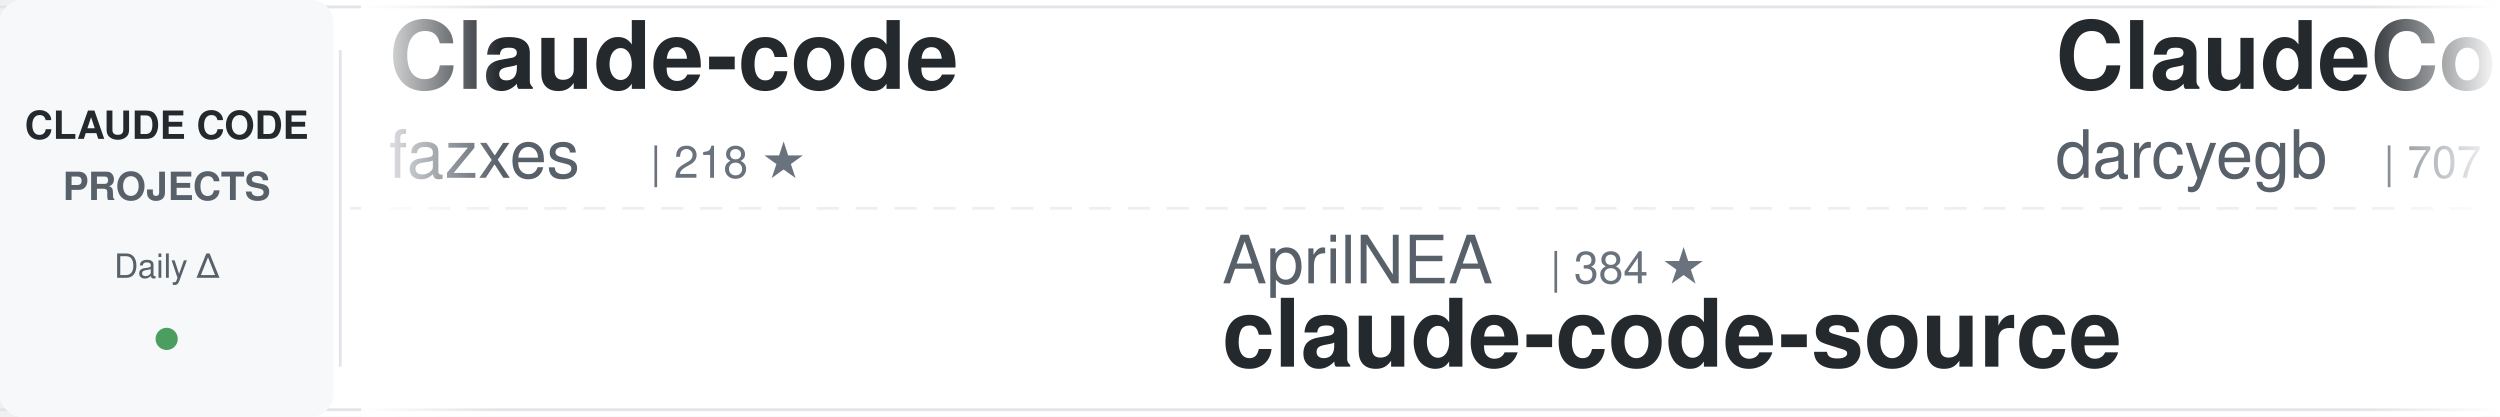
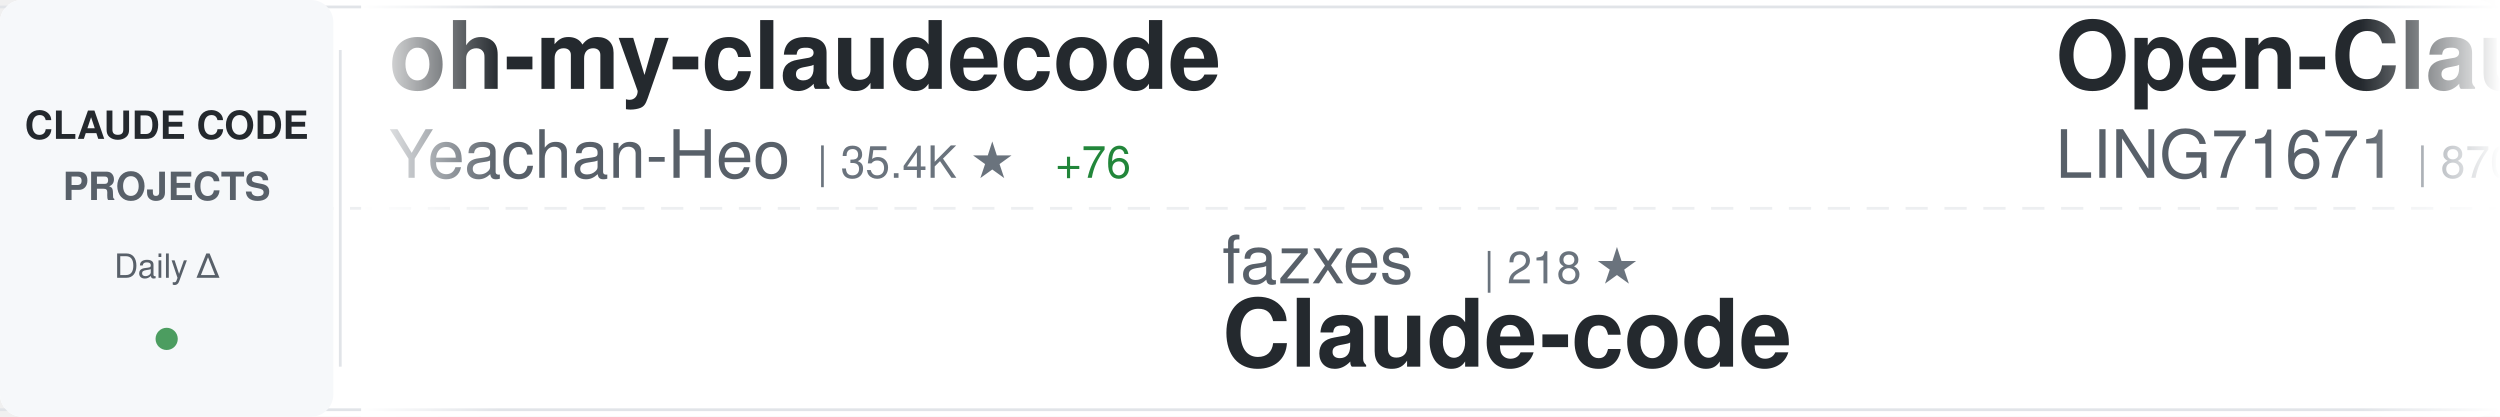
<svg xmlns="http://www.w3.org/2000/svg" width="900" height="150">
  <defs>
    <linearGradient id="awesomeLeftFade" x1="0%" y1="0%" x2="100%" y2="0%">
      <stop offset="0%" style="stop-color:#ffffff;stop-opacity:1" />
      <stop offset="100%" style="stop-color:#ffffff;stop-opacity:0" />
    </linearGradient>
    <linearGradient id="awesomeRightFade" x1="0%" y1="0%" x2="100%" y2="0%">
      <stop offset="0%" style="stop-color:#ffffff;stop-opacity:0" />
      <stop offset="100%" style="stop-color:#ffffff;stop-opacity:1" />
    </linearGradient>
  </defs>
  <rect width="900" height="150" fill="#ffffff" rx="8" />
  <rect x="0" y="2" width="900" height="1" fill="#e1e4e8" />
  <rect x="0" y="147" width="900" height="1" fill="#e1e4e8" />
  <line x1="0" y1="75" x2="900" y2="75" stroke="#e1e4e8" stroke-width="1" stroke-dasharray="8 6" opacity="0.6" />
  <rect x="0" y="0" width="120" height="150" fill="#f6f8fa" rx="8" />
  <text x="60" y="50" font-family="-apple-system, BlinkMacSystemFont, 'Segoe UI', Helvetica, Arial, sans-serif" font-size="14" font-weight="600" fill="#24292e" text-anchor="middle">CLAUDE CODE</text>
  <text x="60" y="72" font-family="-apple-system, BlinkMacSystemFont, 'Segoe UI', Helvetica, Arial, sans-serif" font-size="14" font-weight="600" fill="#586069" text-anchor="middle">PROJECTS</text>
  <text x="60" y="100" font-family="-apple-system, BlinkMacSystemFont, 'Segoe UI', Helvetica, Arial, sans-serif" font-size="12" font-weight="500" fill="#586069" text-anchor="middle">Daily Δ</text>
  <circle cx="60" cy="122" r="4" fill="#22863a" opacity="0.8" />
  <rect x="122" y="18" width="1" height="114" fill="#e1e4e8" />
  <clipPath id="awesomeTickerClip">
    <rect x="130" y="0" width="770" height="150" />
  </clipPath>
  <g clip-path="url(#awesomeTickerClip)">
    <g id="awesomeTickerItems">
      <animateTransform attributeName="transform" attributeType="XML" type="translate" from="0 0" to="-3000 0" dur="54s" repeatCount="indefinite" />
      <g transform="translate(0, 0)">
-         <text x="140" y="32" font-family="-apple-system, BlinkMacSystemFont, 'Segoe UI', Helvetica, Arial, sans-serif" font-size="34" font-weight="600" fill="#24292e">Claude-code</text>
-         <text x="140" y="64" font-family="-apple-system, BlinkMacSystemFont, 'Segoe UI', Helvetica, Arial, sans-serif" font-size="24" font-weight="400" fill="#586069">fazxes</text>
-         <text x="234" y="64" font-family="-apple-system, BlinkMacSystemFont, 'Segoe UI', Helvetica, Arial, sans-serif" font-size="16" font-weight="500" fill="#6a737d">| 218 ★</text>
+         <text x="140" y="32" font-family="-apple-system, BlinkMacSystemFont, 'Segoe UI', Helvetica, Arial, sans-serif" font-size="34" font-weight="600" fill="#24292e">oh-my-claudecode</text>
+         <text x="140" y="64" font-family="-apple-system, BlinkMacSystemFont, 'Segoe UI', Helvetica, Arial, sans-serif" font-size="24" font-weight="400" fill="#586069">Yeachan-Heo</text>
+         <text x="294" y="64" font-family="-apple-system, BlinkMacSystemFont, 'Segoe UI', Helvetica, Arial, sans-serif" font-size="16" font-weight="500" fill="#6a737d">| 35.4K ★</text>
+         <text x="380" y="64" font-family="-apple-system, BlinkMacSystemFont, 'Segoe UI', Helvetica, Arial, sans-serif" font-size="16" font-weight="500" fill="#22863a"> +76</text>
      </g>
      <g transform="translate(300, 0)">
-         <text x="140" y="102" font-family="-apple-system, BlinkMacSystemFont, 'Segoe UI', Helvetica, Arial, sans-serif" font-size="24" font-weight="400" fill="#586069">AprilNEA</text>
-         <text x="258" y="102" font-family="-apple-system, BlinkMacSystemFont, 'Segoe UI', Helvetica, Arial, sans-serif" font-size="16" font-weight="500" fill="#6a737d">| 384 ★</text>
-         <text x="140" y="132" font-family="-apple-system, BlinkMacSystemFont, 'Segoe UI', Helvetica, Arial, sans-serif" font-size="34" font-weight="600" fill="#24292e">claude-code-source</text>
+         <text x="140" y="102" font-family="-apple-system, BlinkMacSystemFont, 'Segoe UI', Helvetica, Arial, sans-serif" font-size="24" font-weight="400" fill="#586069">fazxes</text>
+         <text x="234" y="102" font-family="-apple-system, BlinkMacSystemFont, 'Segoe UI', Helvetica, Arial, sans-serif" font-size="16" font-weight="500" fill="#6a737d">| 218 ★</text>
+         <text x="140" y="132" font-family="-apple-system, BlinkMacSystemFont, 'Segoe UI', Helvetica, Arial, sans-serif" font-size="34" font-weight="600" fill="#24292e">Claude-code</text>
      </g>
      <g transform="translate(600, 0)">
-         <text x="140" y="32" font-family="-apple-system, BlinkMacSystemFont, 'Segoe UI', Helvetica, Arial, sans-serif" font-size="34" font-weight="600" fill="#24292e">ClaudeCodeAgents</text>
-         <text x="140" y="64" font-family="-apple-system, BlinkMacSystemFont, 'Segoe UI', Helvetica, Arial, sans-serif" font-size="24" font-weight="400" fill="#586069">darcyegb</text>
-         <text x="258" y="64" font-family="-apple-system, BlinkMacSystemFont, 'Segoe UI', Helvetica, Arial, sans-serif" font-size="16" font-weight="500" fill="#6a737d">| 707 ★</text>
-         <text x="326" y="64" font-family="-apple-system, BlinkMacSystemFont, 'Segoe UI', Helvetica, Arial, sans-serif" font-size="16" font-weight="500" fill="#22863a"> +1</text>
+         <text x="140" y="32" font-family="-apple-system, BlinkMacSystemFont, 'Segoe UI', Helvetica, Arial, sans-serif" font-size="34" font-weight="600" fill="#24292e">Open-ClaudeCode</text>
+         <text x="140" y="64" font-family="-apple-system, BlinkMacSystemFont, 'Segoe UI', Helvetica, Arial, sans-serif" font-size="24" font-weight="400" fill="#586069">LING71671</text>
+         <text x="270" y="64" font-family="-apple-system, BlinkMacSystemFont, 'Segoe UI', Helvetica, Arial, sans-serif" font-size="16" font-weight="500" fill="#6a737d">| 870 ★</text>
+         <text x="338" y="64" font-family="-apple-system, BlinkMacSystemFont, 'Segoe UI', Helvetica, Arial, sans-serif" font-size="16" font-weight="500" fill="#22863a"> +1</text>
      </g>
      <g transform="translate(900, 0)">
-         <text x="140" y="102" font-family="-apple-system, BlinkMacSystemFont, 'Segoe UI', Helvetica, Arial, sans-serif" font-size="24" font-weight="400" fill="#586069">anthropics</text>
-         <text x="282" y="102" font-family="-apple-system, BlinkMacSystemFont, 'Segoe UI', Helvetica, Arial, sans-serif" font-size="16" font-weight="500" fill="#6a737d">| 28.9K ★</text>
-         <text x="368" y="102" font-family="-apple-system, BlinkMacSystemFont, 'Segoe UI', Helvetica, Arial, sans-serif" font-size="16" font-weight="500" fill="#22863a"> +226</text>
-         <text x="140" y="132" font-family="-apple-system, BlinkMacSystemFont, 'Segoe UI', Helvetica, Arial, sans-serif" font-size="34" font-weight="600" fill="#24292e">claude-plugins-official</text>
+         <text x="140" y="102" font-family="-apple-system, BlinkMacSystemFont, 'Segoe UI', Helvetica, Arial, sans-serif" font-size="24" font-weight="400" fill="#586069">chauncygu</text>
+         <text x="270" y="102" font-family="-apple-system, BlinkMacSystemFont, 'Segoe UI', Helvetica, Arial, sans-serif" font-size="16" font-weight="500" fill="#6a737d">| 2.5K ★</text>
+         <text x="347" y="102" font-family="-apple-system, BlinkMacSystemFont, 'Segoe UI', Helvetica, Arial, sans-serif" font-size="16" font-weight="500" fill="#22863a"> +4</text>
+         <text x="140" y="132" font-family="-apple-system, BlinkMacSystemFont, 'Segoe UI', Helvetica, Arial, sans-serif" font-size="34" font-weight="600" fill="#24292e">collection-claude-code-s...</text>
      </g>
      <g transform="translate(1200, 0)">
-         <text x="140" y="32" font-family="-apple-system, BlinkMacSystemFont, 'Segoe UI', Helvetica, Arial, sans-serif" font-size="34" font-weight="600" fill="#24292e">claude_code_src</text>
-         <text x="140" y="64" font-family="-apple-system, BlinkMacSystemFont, 'Segoe UI', Helvetica, Arial, sans-serif" font-size="24" font-weight="400" fill="#586069">ponponon</text>
-         <text x="258" y="64" font-family="-apple-system, BlinkMacSystemFont, 'Segoe UI', Helvetica, Arial, sans-serif" font-size="16" font-weight="500" fill="#6a737d">| 2.3K ★</text>
-         <text x="335" y="64" font-family="-apple-system, BlinkMacSystemFont, 'Segoe UI', Helvetica, Arial, sans-serif" font-size="16" font-weight="500" fill="#22863a"> +2</text>
+         <text x="140" y="32" font-family="-apple-system, BlinkMacSystemFont, 'Segoe UI', Helvetica, Arial, sans-serif" font-size="34" font-weight="600" fill="#24292e">claude-code-from-source</text>
+         <text x="140" y="64" font-family="-apple-system, BlinkMacSystemFont, 'Segoe UI', Helvetica, Arial, sans-serif" font-size="24" font-weight="400" fill="#586069">alejandrobalderas</text>
+         <text x="366" y="64" font-family="-apple-system, BlinkMacSystemFont, 'Segoe UI', Helvetica, Arial, sans-serif" font-size="16" font-weight="500" fill="#6a737d">| 2.2K ★</text>
+         <text x="443" y="64" font-family="-apple-system, BlinkMacSystemFont, 'Segoe UI', Helvetica, Arial, sans-serif" font-size="16" font-weight="500" fill="#22863a"> +1</text>
      </g>
      <g transform="translate(1500, 0)">
-         <text x="140" y="102" font-family="-apple-system, BlinkMacSystemFont, 'Segoe UI', Helvetica, Arial, sans-serif" font-size="24" font-weight="400" fill="#586069">frankbria</text>
-         <text x="270" y="102" font-family="-apple-system, BlinkMacSystemFont, 'Segoe UI', Helvetica, Arial, sans-serif" font-size="16" font-weight="500" fill="#6a737d">| 9.2K ★</text>
-         <text x="347" y="102" font-family="-apple-system, BlinkMacSystemFont, 'Segoe UI', Helvetica, Arial, sans-serif" font-size="16" font-weight="500" fill="#22863a"> +5</text>
-         <text x="140" y="132" font-family="-apple-system, BlinkMacSystemFont, 'Segoe UI', Helvetica, Arial, sans-serif" font-size="34" font-weight="600" fill="#24292e">ralph-claude-code</text>
+         <text x="140" y="102" font-family="-apple-system, BlinkMacSystemFont, 'Segoe UI', Helvetica, Arial, sans-serif" font-size="24" font-weight="400" fill="#586069">anthropics</text>
+         <text x="282" y="102" font-family="-apple-system, BlinkMacSystemFont, 'Segoe UI', Helvetica, Arial, sans-serif" font-size="16" font-weight="500" fill="#6a737d">| 7.8K ★</text>
+         <text x="359" y="102" font-family="-apple-system, BlinkMacSystemFont, 'Segoe UI', Helvetica, Arial, sans-serif" font-size="16" font-weight="500" fill="#22863a"> +14</text>
+         <text x="140" y="132" font-family="-apple-system, BlinkMacSystemFont, 'Segoe UI', Helvetica, Arial, sans-serif" font-size="34" font-weight="600" fill="#24292e">claude-code-action</text>
      </g>
      <g transform="translate(1800, 0)">
-         <text x="140" y="32" font-family="-apple-system, BlinkMacSystemFont, 'Segoe UI', Helvetica, Arial, sans-serif" font-size="34" font-weight="600" fill="#24292e">Claude-code</text>
-         <text x="140" y="64" font-family="-apple-system, BlinkMacSystemFont, 'Segoe UI', Helvetica, Arial, sans-serif" font-size="24" font-weight="400" fill="#586069">zstmfhy</text>
-         <text x="246" y="64" font-family="-apple-system, BlinkMacSystemFont, 'Segoe UI', Helvetica, Arial, sans-serif" font-size="16" font-weight="500" fill="#6a737d">| 190 ★</text>
+         <text x="140" y="32" font-family="-apple-system, BlinkMacSystemFont, 'Segoe UI', Helvetica, Arial, sans-serif" font-size="34" font-weight="600" fill="#24292e">claude-code-pm-course</text>
+         <text x="140" y="64" font-family="-apple-system, BlinkMacSystemFont, 'Segoe UI', Helvetica, Arial, sans-serif" font-size="24" font-weight="400" fill="#586069">carlvellotti</text>
+         <text x="306" y="64" font-family="-apple-system, BlinkMacSystemFont, 'Segoe UI', Helvetica, Arial, sans-serif" font-size="16" font-weight="500" fill="#6a737d">| 2.1K ★</text>
      </g>
      <g transform="translate(2100, 0)">
-         <text x="140" y="102" font-family="-apple-system, BlinkMacSystemFont, 'Segoe UI', Helvetica, Arial, sans-serif" font-size="24" font-weight="400" fill="#586069">centminmod</text>
-         <text x="282" y="102" font-family="-apple-system, BlinkMacSystemFont, 'Segoe UI', Helvetica, Arial, sans-serif" font-size="16" font-weight="500" fill="#6a737d">| 2.4K ★</text>
-         <text x="359" y="102" font-family="-apple-system, BlinkMacSystemFont, 'Segoe UI', Helvetica, Arial, sans-serif" font-size="16" font-weight="500" fill="#22863a"> +1</text>
-         <text x="140" y="132" font-family="-apple-system, BlinkMacSystemFont, 'Segoe UI', Helvetica, Arial, sans-serif" font-size="34" font-weight="600" fill="#24292e">my-claude-code-setup</text>
+         <text x="140" y="102" font-family="-apple-system, BlinkMacSystemFont, 'Segoe UI', Helvetica, Arial, sans-serif" font-size="24" font-weight="400" fill="#586069">darcyegb</text>
+         <text x="258" y="102" font-family="-apple-system, BlinkMacSystemFont, 'Segoe UI', Helvetica, Arial, sans-serif" font-size="16" font-weight="500" fill="#6a737d">| 708 ★</text>
+         <text x="326" y="102" font-family="-apple-system, BlinkMacSystemFont, 'Segoe UI', Helvetica, Arial, sans-serif" font-size="16" font-weight="500" fill="#22863a"> +2</text>
+         <text x="140" y="132" font-family="-apple-system, BlinkMacSystemFont, 'Segoe UI', Helvetica, Arial, sans-serif" font-size="34" font-weight="600" fill="#24292e">ClaudeCodeAgents</text>
      </g>
      <g transform="translate(2400, 0)">
-         <text x="140" y="32" font-family="-apple-system, BlinkMacSystemFont, 'Segoe UI', Helvetica, Arial, sans-serif" font-size="34" font-weight="600" fill="#24292e">claude-code-source</text>
-         <text x="140" y="64" font-family="-apple-system, BlinkMacSystemFont, 'Segoe UI', Helvetica, Arial, sans-serif" font-size="24" font-weight="400" fill="#586069">hangsman</text>
-         <text x="258" y="64" font-family="-apple-system, BlinkMacSystemFont, 'Segoe UI', Helvetica, Arial, sans-serif" font-size="16" font-weight="500" fill="#6a737d">| 781 ★</text>
+         <text x="140" y="32" font-family="-apple-system, BlinkMacSystemFont, 'Segoe UI', Helvetica, Arial, sans-serif" font-size="34" font-weight="600" fill="#24292e">edmunds-claude-code</text>
+         <text x="140" y="64" font-family="-apple-system, BlinkMacSystemFont, 'Segoe UI', Helvetica, Arial, sans-serif" font-size="24" font-weight="400" fill="#586069">edmund-io</text>
+         <text x="270" y="64" font-family="-apple-system, BlinkMacSystemFont, 'Segoe UI', Helvetica, Arial, sans-serif" font-size="16" font-weight="500" fill="#6a737d">| 1.4K ★</text>
      </g>
      <g transform="translate(2700, 0)">
        <text x="140" y="102" font-family="-apple-system, BlinkMacSystemFont, 'Segoe UI', Helvetica, Arial, sans-serif" font-size="24" font-weight="400" fill="#586069">Maciek-roboblog</text>
        <text x="342" y="102" font-family="-apple-system, BlinkMacSystemFont, 'Segoe UI', Helvetica, Arial, sans-serif" font-size="16" font-weight="500" fill="#6a737d">| 8.1K ★</text>
-         <text x="419" y="102" font-family="-apple-system, BlinkMacSystemFont, 'Segoe UI', Helvetica, Arial, sans-serif" font-size="16" font-weight="500" fill="#22863a"> +4</text>
+         <text x="419" y="102" font-family="-apple-system, BlinkMacSystemFont, 'Segoe UI', Helvetica, Arial, sans-serif" font-size="16" font-weight="500" fill="#22863a"> +5</text>
        <text x="140" y="132" font-family="-apple-system, BlinkMacSystemFont, 'Segoe UI', Helvetica, Arial, sans-serif" font-size="34" font-weight="600" fill="#24292e">Claude-Code-Usage-Monito...</text>
      </g>
      <g transform="translate(3000, 0)">
-         <text x="140" y="32" font-family="-apple-system, BlinkMacSystemFont, 'Segoe UI', Helvetica, Arial, sans-serif" font-size="34" font-weight="600" fill="#24292e">Claude-code</text>
-         <text x="140" y="64" font-family="-apple-system, BlinkMacSystemFont, 'Segoe UI', Helvetica, Arial, sans-serif" font-size="24" font-weight="400" fill="#586069">fazxes</text>
-         <text x="234" y="64" font-family="-apple-system, BlinkMacSystemFont, 'Segoe UI', Helvetica, Arial, sans-serif" font-size="16" font-weight="500" fill="#6a737d">| 218 ★</text>
+         <text x="140" y="32" font-family="-apple-system, BlinkMacSystemFont, 'Segoe UI', Helvetica, Arial, sans-serif" font-size="34" font-weight="600" fill="#24292e">oh-my-claudecode</text>
+         <text x="140" y="64" font-family="-apple-system, BlinkMacSystemFont, 'Segoe UI', Helvetica, Arial, sans-serif" font-size="24" font-weight="400" fill="#586069">Yeachan-Heo</text>
+         <text x="294" y="64" font-family="-apple-system, BlinkMacSystemFont, 'Segoe UI', Helvetica, Arial, sans-serif" font-size="16" font-weight="500" fill="#6a737d">| 35.4K ★</text>
+         <text x="380" y="64" font-family="-apple-system, BlinkMacSystemFont, 'Segoe UI', Helvetica, Arial, sans-serif" font-size="16" font-weight="500" fill="#22863a"> +76</text>
      </g>
      <g transform="translate(3300, 0)">
-         <text x="140" y="102" font-family="-apple-system, BlinkMacSystemFont, 'Segoe UI', Helvetica, Arial, sans-serif" font-size="24" font-weight="400" fill="#586069">AprilNEA</text>
-         <text x="258" y="102" font-family="-apple-system, BlinkMacSystemFont, 'Segoe UI', Helvetica, Arial, sans-serif" font-size="16" font-weight="500" fill="#6a737d">| 384 ★</text>
-         <text x="140" y="132" font-family="-apple-system, BlinkMacSystemFont, 'Segoe UI', Helvetica, Arial, sans-serif" font-size="34" font-weight="600" fill="#24292e">claude-code-source</text>
+         <text x="140" y="102" font-family="-apple-system, BlinkMacSystemFont, 'Segoe UI', Helvetica, Arial, sans-serif" font-size="24" font-weight="400" fill="#586069">fazxes</text>
+         <text x="234" y="102" font-family="-apple-system, BlinkMacSystemFont, 'Segoe UI', Helvetica, Arial, sans-serif" font-size="16" font-weight="500" fill="#6a737d">| 218 ★</text>
+         <text x="140" y="132" font-family="-apple-system, BlinkMacSystemFont, 'Segoe UI', Helvetica, Arial, sans-serif" font-size="34" font-weight="600" fill="#24292e">Claude-code</text>
      </g>
      <g transform="translate(3600, 0)">
-         <text x="140" y="32" font-family="-apple-system, BlinkMacSystemFont, 'Segoe UI', Helvetica, Arial, sans-serif" font-size="34" font-weight="600" fill="#24292e">ClaudeCodeAgents</text>
-         <text x="140" y="64" font-family="-apple-system, BlinkMacSystemFont, 'Segoe UI', Helvetica, Arial, sans-serif" font-size="24" font-weight="400" fill="#586069">darcyegb</text>
-         <text x="258" y="64" font-family="-apple-system, BlinkMacSystemFont, 'Segoe UI', Helvetica, Arial, sans-serif" font-size="16" font-weight="500" fill="#6a737d">| 707 ★</text>
-         <text x="326" y="64" font-family="-apple-system, BlinkMacSystemFont, 'Segoe UI', Helvetica, Arial, sans-serif" font-size="16" font-weight="500" fill="#22863a"> +1</text>
+         <text x="140" y="32" font-family="-apple-system, BlinkMacSystemFont, 'Segoe UI', Helvetica, Arial, sans-serif" font-size="34" font-weight="600" fill="#24292e">Open-ClaudeCode</text>
+         <text x="140" y="64" font-family="-apple-system, BlinkMacSystemFont, 'Segoe UI', Helvetica, Arial, sans-serif" font-size="24" font-weight="400" fill="#586069">LING71671</text>
+         <text x="270" y="64" font-family="-apple-system, BlinkMacSystemFont, 'Segoe UI', Helvetica, Arial, sans-serif" font-size="16" font-weight="500" fill="#6a737d">| 870 ★</text>
+         <text x="338" y="64" font-family="-apple-system, BlinkMacSystemFont, 'Segoe UI', Helvetica, Arial, sans-serif" font-size="16" font-weight="500" fill="#22863a"> +1</text>
      </g>
      <g transform="translate(3900, 0)">
-         <text x="140" y="102" font-family="-apple-system, BlinkMacSystemFont, 'Segoe UI', Helvetica, Arial, sans-serif" font-size="24" font-weight="400" fill="#586069">anthropics</text>
-         <text x="282" y="102" font-family="-apple-system, BlinkMacSystemFont, 'Segoe UI', Helvetica, Arial, sans-serif" font-size="16" font-weight="500" fill="#6a737d">| 28.9K ★</text>
-         <text x="368" y="102" font-family="-apple-system, BlinkMacSystemFont, 'Segoe UI', Helvetica, Arial, sans-serif" font-size="16" font-weight="500" fill="#22863a"> +226</text>
-         <text x="140" y="132" font-family="-apple-system, BlinkMacSystemFont, 'Segoe UI', Helvetica, Arial, sans-serif" font-size="34" font-weight="600" fill="#24292e">claude-plugins-official</text>
+         <text x="140" y="102" font-family="-apple-system, BlinkMacSystemFont, 'Segoe UI', Helvetica, Arial, sans-serif" font-size="24" font-weight="400" fill="#586069">chauncygu</text>
+         <text x="270" y="102" font-family="-apple-system, BlinkMacSystemFont, 'Segoe UI', Helvetica, Arial, sans-serif" font-size="16" font-weight="500" fill="#6a737d">| 2.5K ★</text>
+         <text x="347" y="102" font-family="-apple-system, BlinkMacSystemFont, 'Segoe UI', Helvetica, Arial, sans-serif" font-size="16" font-weight="500" fill="#22863a"> +4</text>
+         <text x="140" y="132" font-family="-apple-system, BlinkMacSystemFont, 'Segoe UI', Helvetica, Arial, sans-serif" font-size="34" font-weight="600" fill="#24292e">collection-claude-code-s...</text>
      </g>
    </g>
  </g>
  <rect x="130" y="0" width="50" height="150" fill="url(#awesomeLeftFade)" />
  <rect x="850" y="0" width="50" height="150" fill="url(#awesomeRightFade)" />
</svg>
